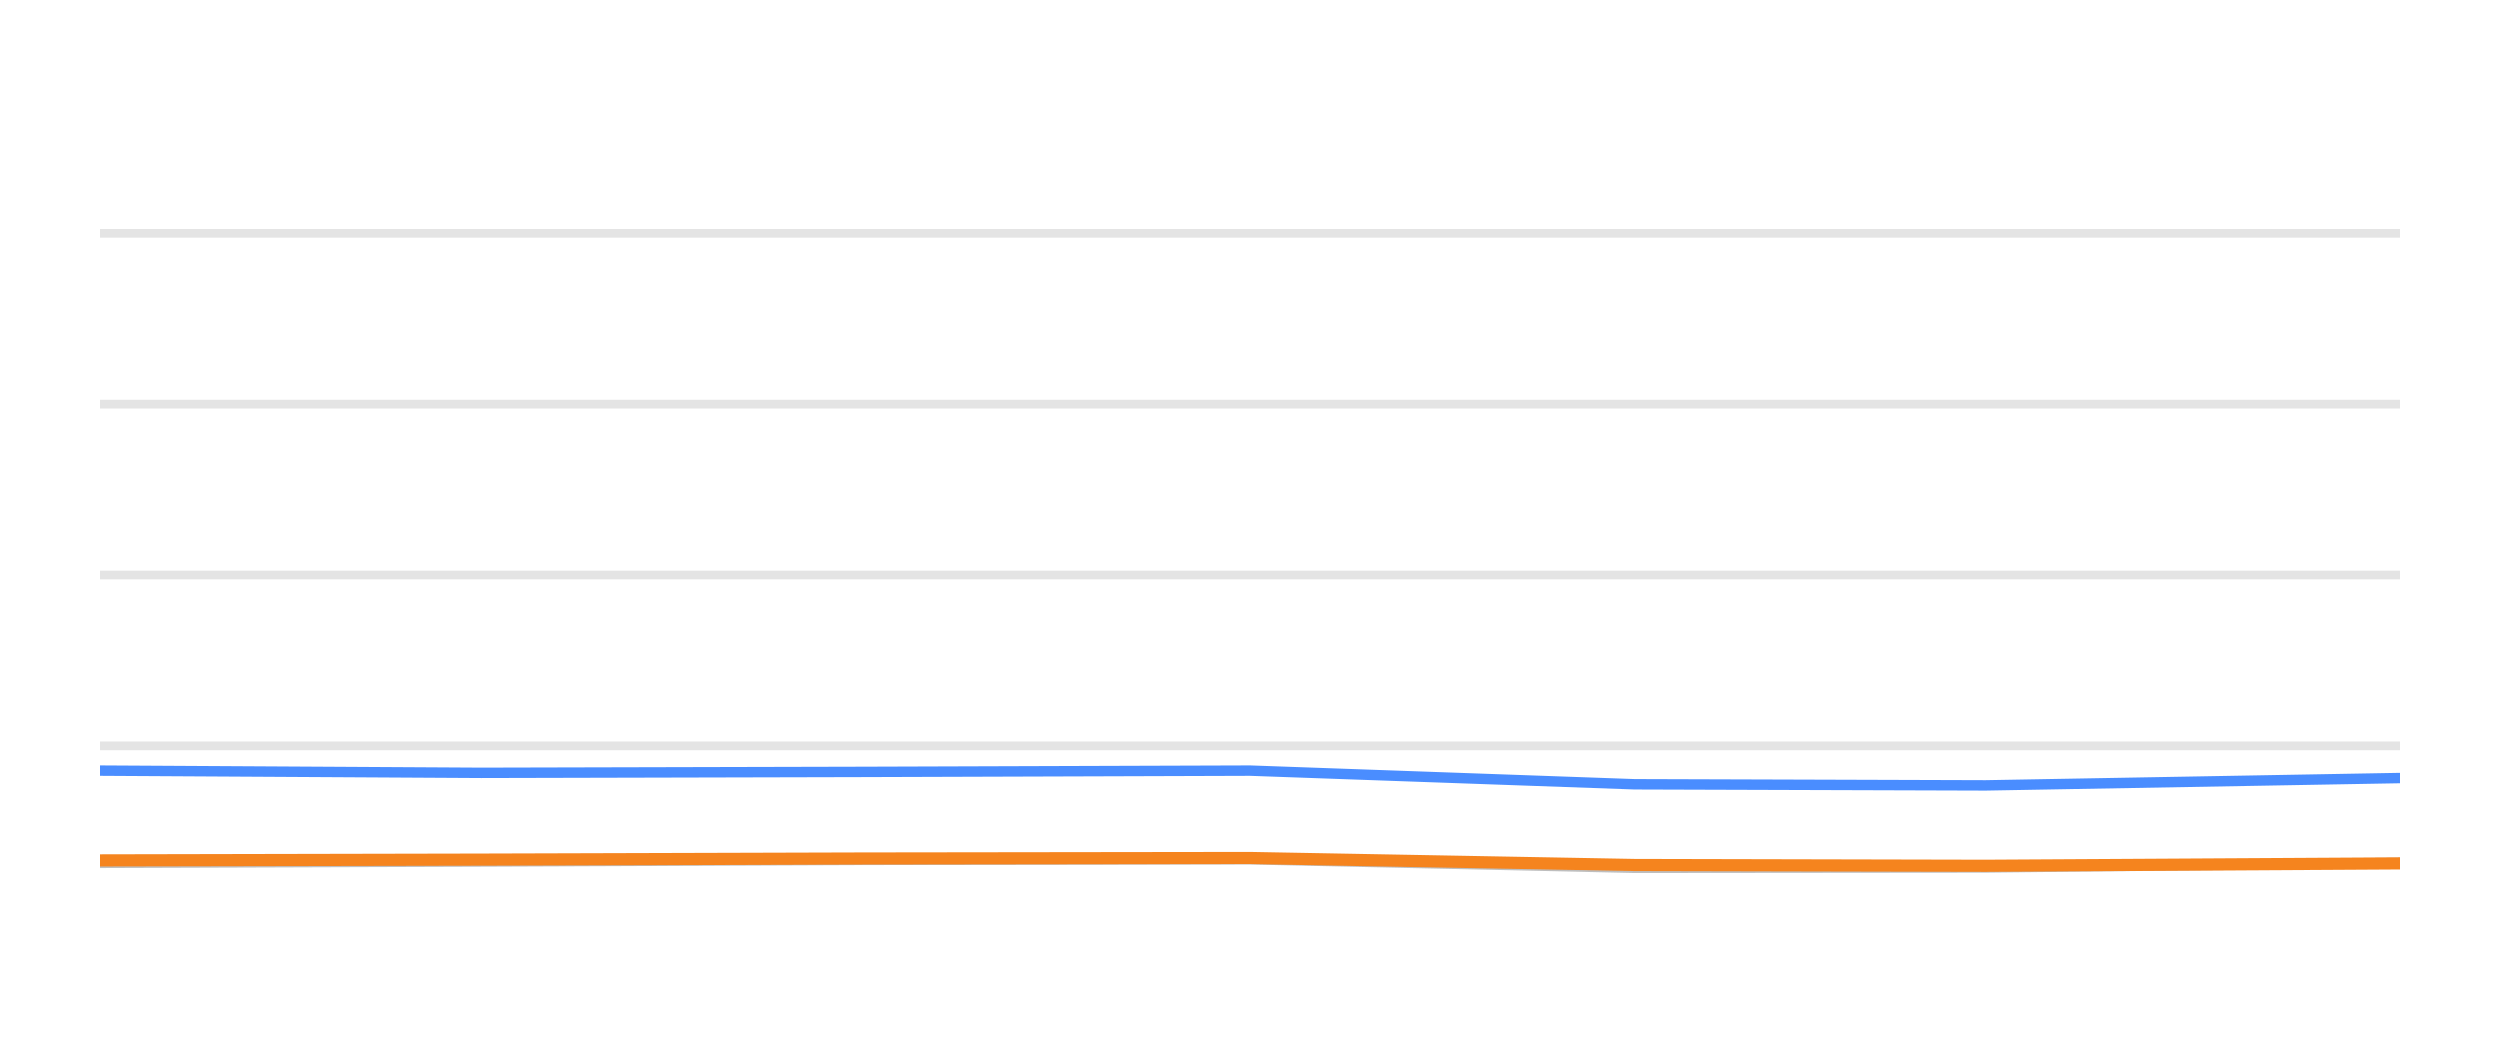
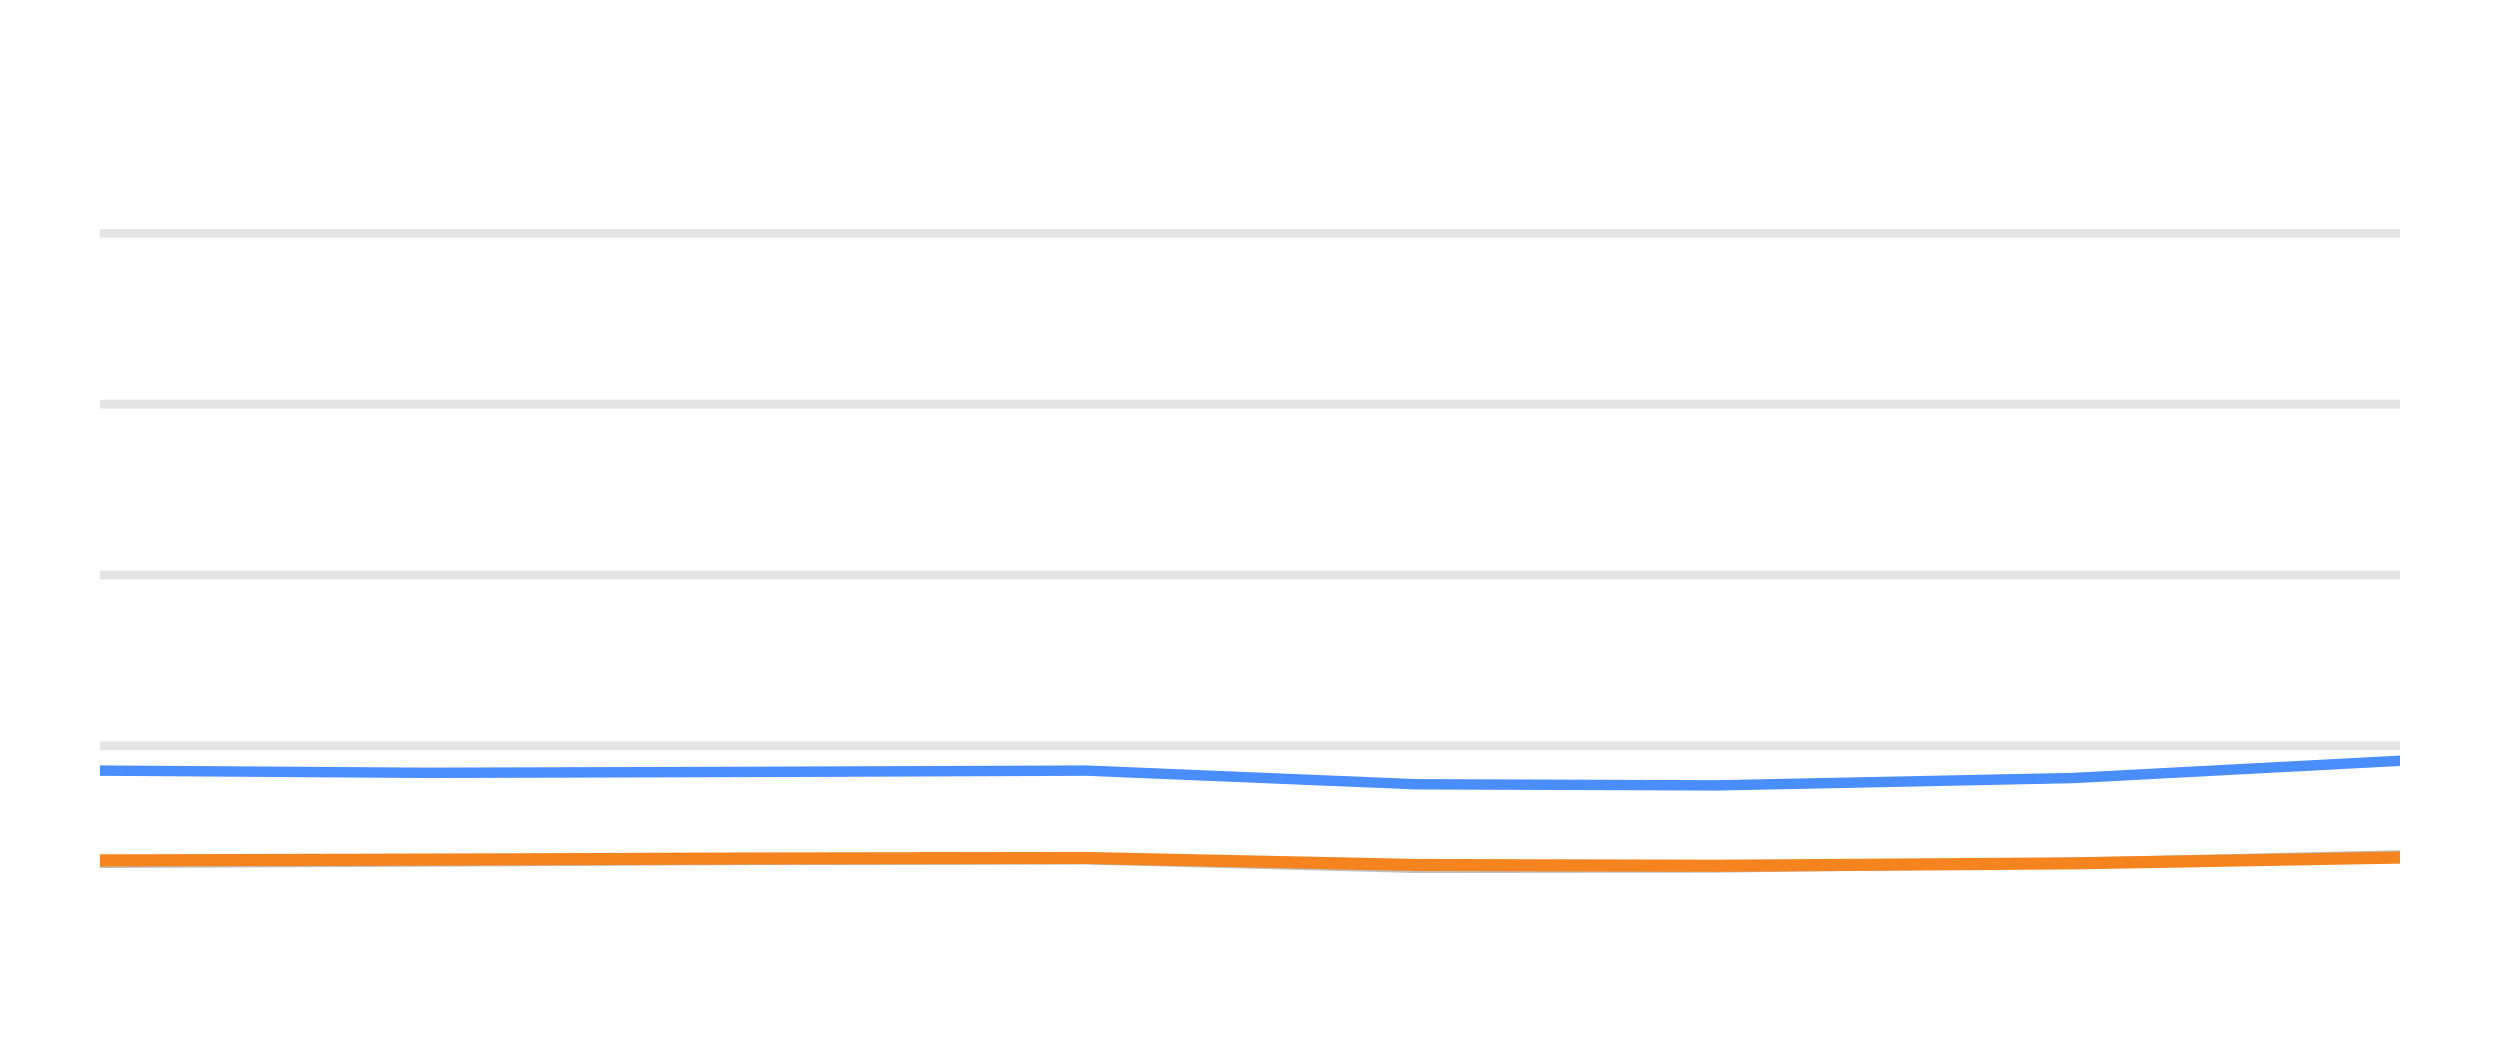
<svg xmlns="http://www.w3.org/2000/svg" width="144pt" height="60pt" viewBox="0 0 144 60" version="1.1">
  <defs>
    <style type="text/css">*{stroke-linejoin: round; stroke-linecap: butt}</style>
  </defs>
  <g id="figure_1">
    <g id="patch_1">
      <path d="M 0 60  L 144 60  L 144 0  L 0 0  L 0 60  z " style="fill: none; opacity: 0" />
    </g>
    <g id="axes_1">
      <g id="patch_2">
        <path d="M 5.76 52.8  L 138.24 52.8  L 138.24 3.6  L 5.76 3.6  L 5.76 52.8  z " style="fill: none" />
      </g>
      <g id="matplotlib.axis_1" />
      <g id="matplotlib.axis_2" />
      <g id="line2d_1">
-         <path d="M 5.76 42.96  L 138.24 42.96  " clip-path="url(#p93549cf8cb)" style="fill: none; stroke: #b2b2b2; stroke-opacity: 0.35; stroke-width: 0.5; stroke-linecap: square" />
+         <path d="M 5.76 42.96  L 138.24 42.96  " clip-path="url(#pdd153c8307)" style="fill: none; stroke: #b2b2b2; stroke-opacity: 0.35; stroke-width: 0.5; stroke-linecap: square" />
      </g>
      <g id="line2d_2">
-         <path d="M 5.76 33.12  L 138.24 33.12  " clip-path="url(#p93549cf8cb)" style="fill: none; stroke: #b2b2b2; stroke-opacity: 0.35; stroke-width: 0.5; stroke-linecap: square" />
+         <path d="M 5.76 33.12  L 138.24 33.12  " clip-path="url(#pdd153c8307)" style="fill: none; stroke: #b2b2b2; stroke-opacity: 0.35; stroke-width: 0.5; stroke-linecap: square" />
      </g>
      <g id="line2d_3">
-         <path d="M 5.76 23.28  L 138.24 23.28  " clip-path="url(#p93549cf8cb)" style="fill: none; stroke: #b2b2b2; stroke-opacity: 0.35; stroke-width: 0.5; stroke-linecap: square" />
+         <path d="M 5.76 23.28  L 138.24 23.28  " clip-path="url(#pdd153c8307)" style="fill: none; stroke: #b2b2b2; stroke-opacity: 0.35; stroke-width: 0.5; stroke-linecap: square" />
      </g>
      <g id="line2d_4">
-         <path d="M 5.76 13.44  L 138.24 13.44  " clip-path="url(#p93549cf8cb)" style="fill: none; stroke: #b2b2b2; stroke-opacity: 0.35; stroke-width: 0.5; stroke-linecap: square" />
+         <path d="M 5.76 13.44  L 138.24 13.44  " clip-path="url(#pdd153c8307)" style="fill: none; stroke: #b2b2b2; stroke-opacity: 0.35; stroke-width: 0.5; stroke-linecap: square" />
      </g>
      <g id="line2d_5">
-         <path d="M 5.76 49.7  L 27.715 49.622  L 49.664 49.528  L 72.001 49.494  L 94.151 49.986  L 114.37 49.966  L 138.24 49.7  " clip-path="url(#p93549cf8cb)" style="fill: none; stroke: #bebebe; stroke-width: 0.6; stroke-linecap: round" />
+         <path d="M 5.76 49.7  L 24.59 49.622  L 43.415 49.528  L 62.572 49.494  L 81.57 49.986  L 98.911 49.966  L 119.384 49.7  L 138.24 49.272  " clip-path="url(#pdd153c8307)" style="fill: none; stroke: #bebebe; stroke-width: 0.6; stroke-linecap: round" />
      </g>
      <g id="line2d_6">
-         <path d="M 5.76 44.387  L 27.715 44.515  L 49.664 44.461  L 72.001 44.387  L 94.151 45.174  L 114.37 45.238  L 138.24 44.815  " clip-path="url(#p93549cf8cb)" style="fill: none; stroke: #4a8dff; stroke-width: 0.6; stroke-linecap: round" />
+         <path d="M 5.76 44.387  L 24.59 44.515  L 43.415 44.461  L 62.572 44.387  L 81.57 45.174  L 98.911 45.238  L 119.384 44.815  L 138.24 43.821  " clip-path="url(#pdd153c8307)" style="fill: none; stroke: #4a8dff; stroke-width: 0.6; stroke-linecap: round" />
      </g>
      <g id="line2d_7">
-         <path d="M 5.76 49.558  L 27.715 49.513  L 49.664 49.449  L 72.001 49.42  L 94.151 49.823  L 114.37 49.868  L 138.24 49.73  " clip-path="url(#p93549cf8cb)" style="fill: none; stroke: #f5841e; stroke-width: 0.7; stroke-linecap: round" />
+         <path d="M 5.76 49.558  L 24.59 49.513  L 43.415 49.449  L 62.572 49.42  L 81.57 49.823  L 98.911 49.868  L 119.384 49.73  L 138.24 49.395  " clip-path="url(#pdd153c8307)" style="fill: none; stroke: #f5841e; stroke-width: 0.7; stroke-linecap: round" />
      </g>
    </g>
  </g>
  <defs>
-     <clipPath id="p93549cf8cb">
+     <clipPath id="pdd153c8307">
      <rect x="5.76" y="3.6" width="132.48" height="49.2" />
    </clipPath>
  </defs>
</svg>
